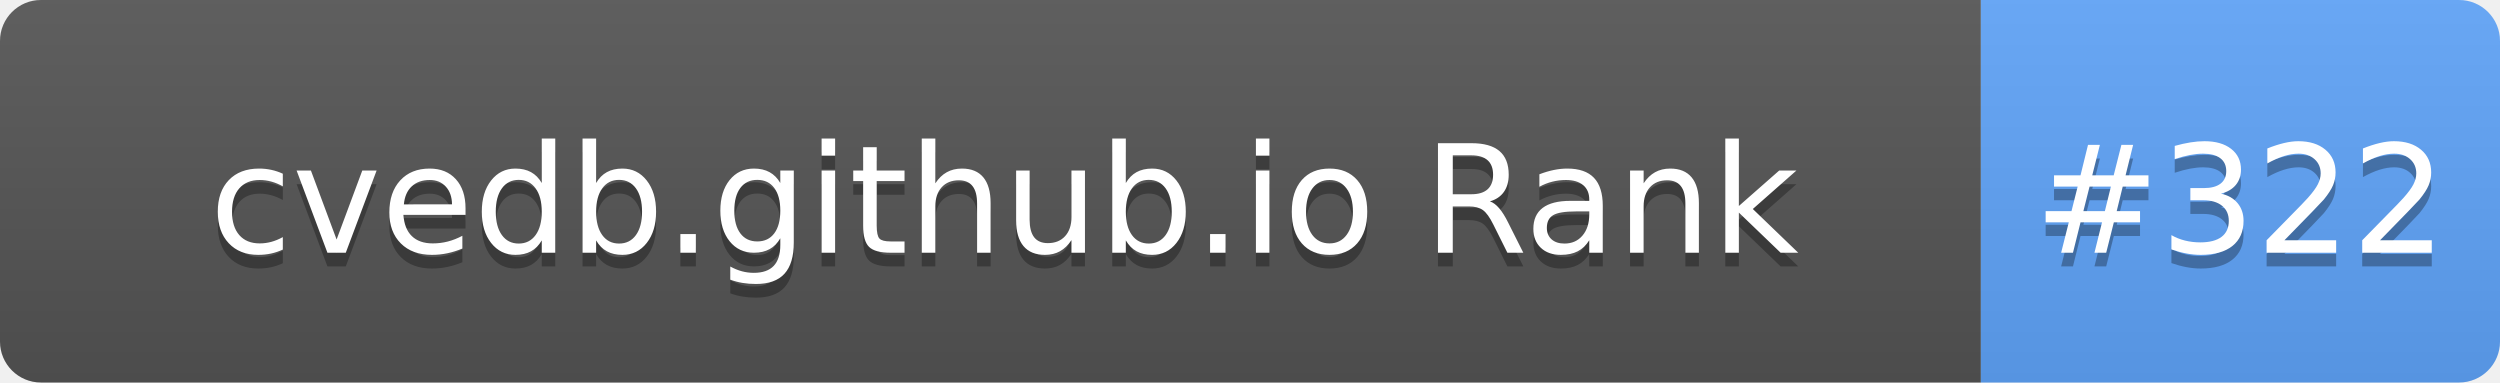
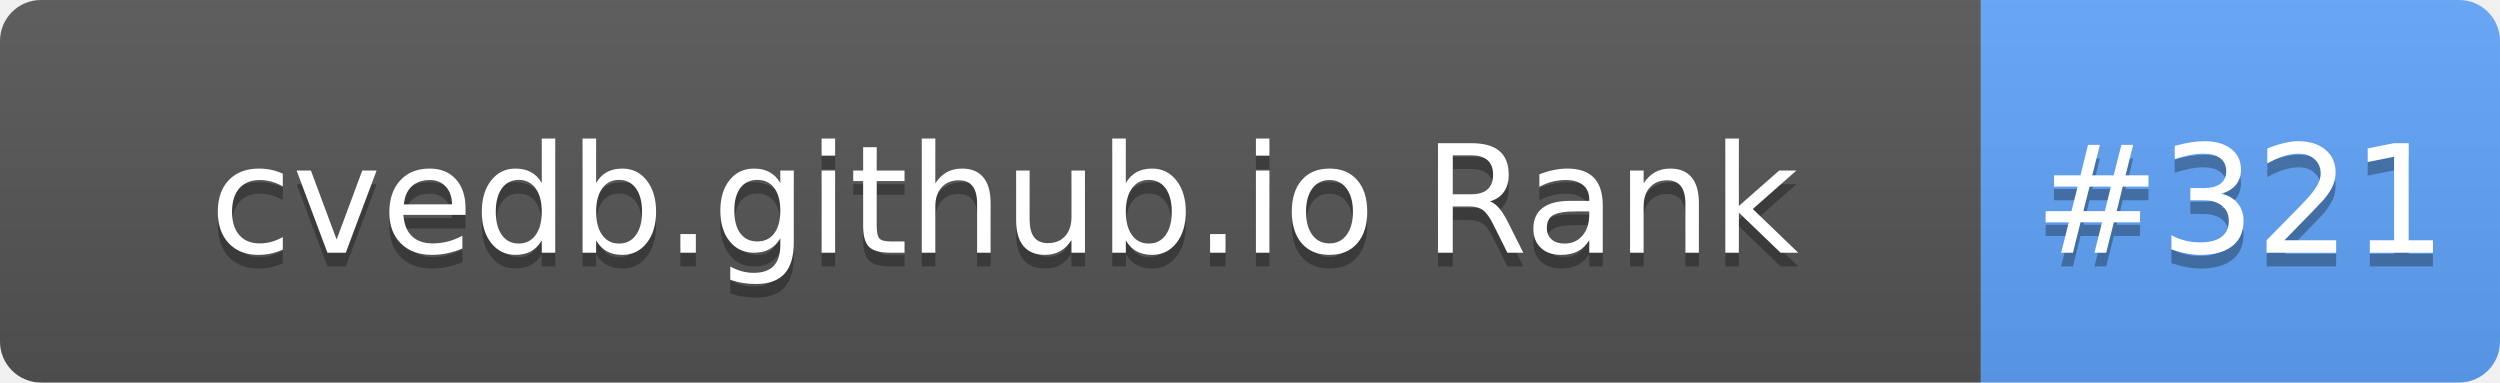
- <svg xmlns="http://www.w3.org/2000/svg" width="183" height="28" role="img" aria-label="cvedb.github.io Rank: #322">
+ <svg xmlns="http://www.w3.org/2000/svg" width="183" height="28" role="img" aria-label="cvedb.github.io Rank: #321">
  <linearGradient id="s" x2="0" y2="100%">
    <stop offset="0" stop-color="#bbb" stop-opacity=".1" />
    <stop offset="1" stop-opacity=".1" />
  </linearGradient>
  <clipPath id="r">
    <rect width="183" height="28" rx="3" fill="#fff" />
  </clipPath>
  <g clip-path="url(#r)">
    <rect width="145" height="28" fill="#555" />
    <rect x="145" width="38" height="28" fill="#60A5FA" />
    <rect width="183" height="28" fill="url(#s)" />
  </g>
  <g fill="#fff" text-anchor="middle" font-family="Verdana,Geneva,DejaVu Sans,sans-serif" text-rendering="geometricPrecision" font-size="110">
    <text aria-hidden="true" x="735" y="195" fill="#010101" fill-opacity=".3" transform="scale(.1)" textLength="1350">cvedb.github.io Rank</text>
    <text x="735" y="185" transform="scale(.1)" fill="#fff" textLength="1350">cvedb.github.io Rank</text>
-     <text aria-hidden="true" x="1640" y="195" fill="#010101" fill-opacity=".3" transform="scale(.1)" textLength="280">#322</text>
-     <text x="1640" y="185" transform="scale(.1)" fill="#fff" textLength="280">#322</text>
+     <text aria-hidden="true" x="1640" y="195" fill="#010101" fill-opacity=".3" transform="scale(.1)" textLength="280">#321</text>
+     <text x="1640" y="185" transform="scale(.1)" fill="#fff" textLength="280">#321</text>
  </g>
</svg>
